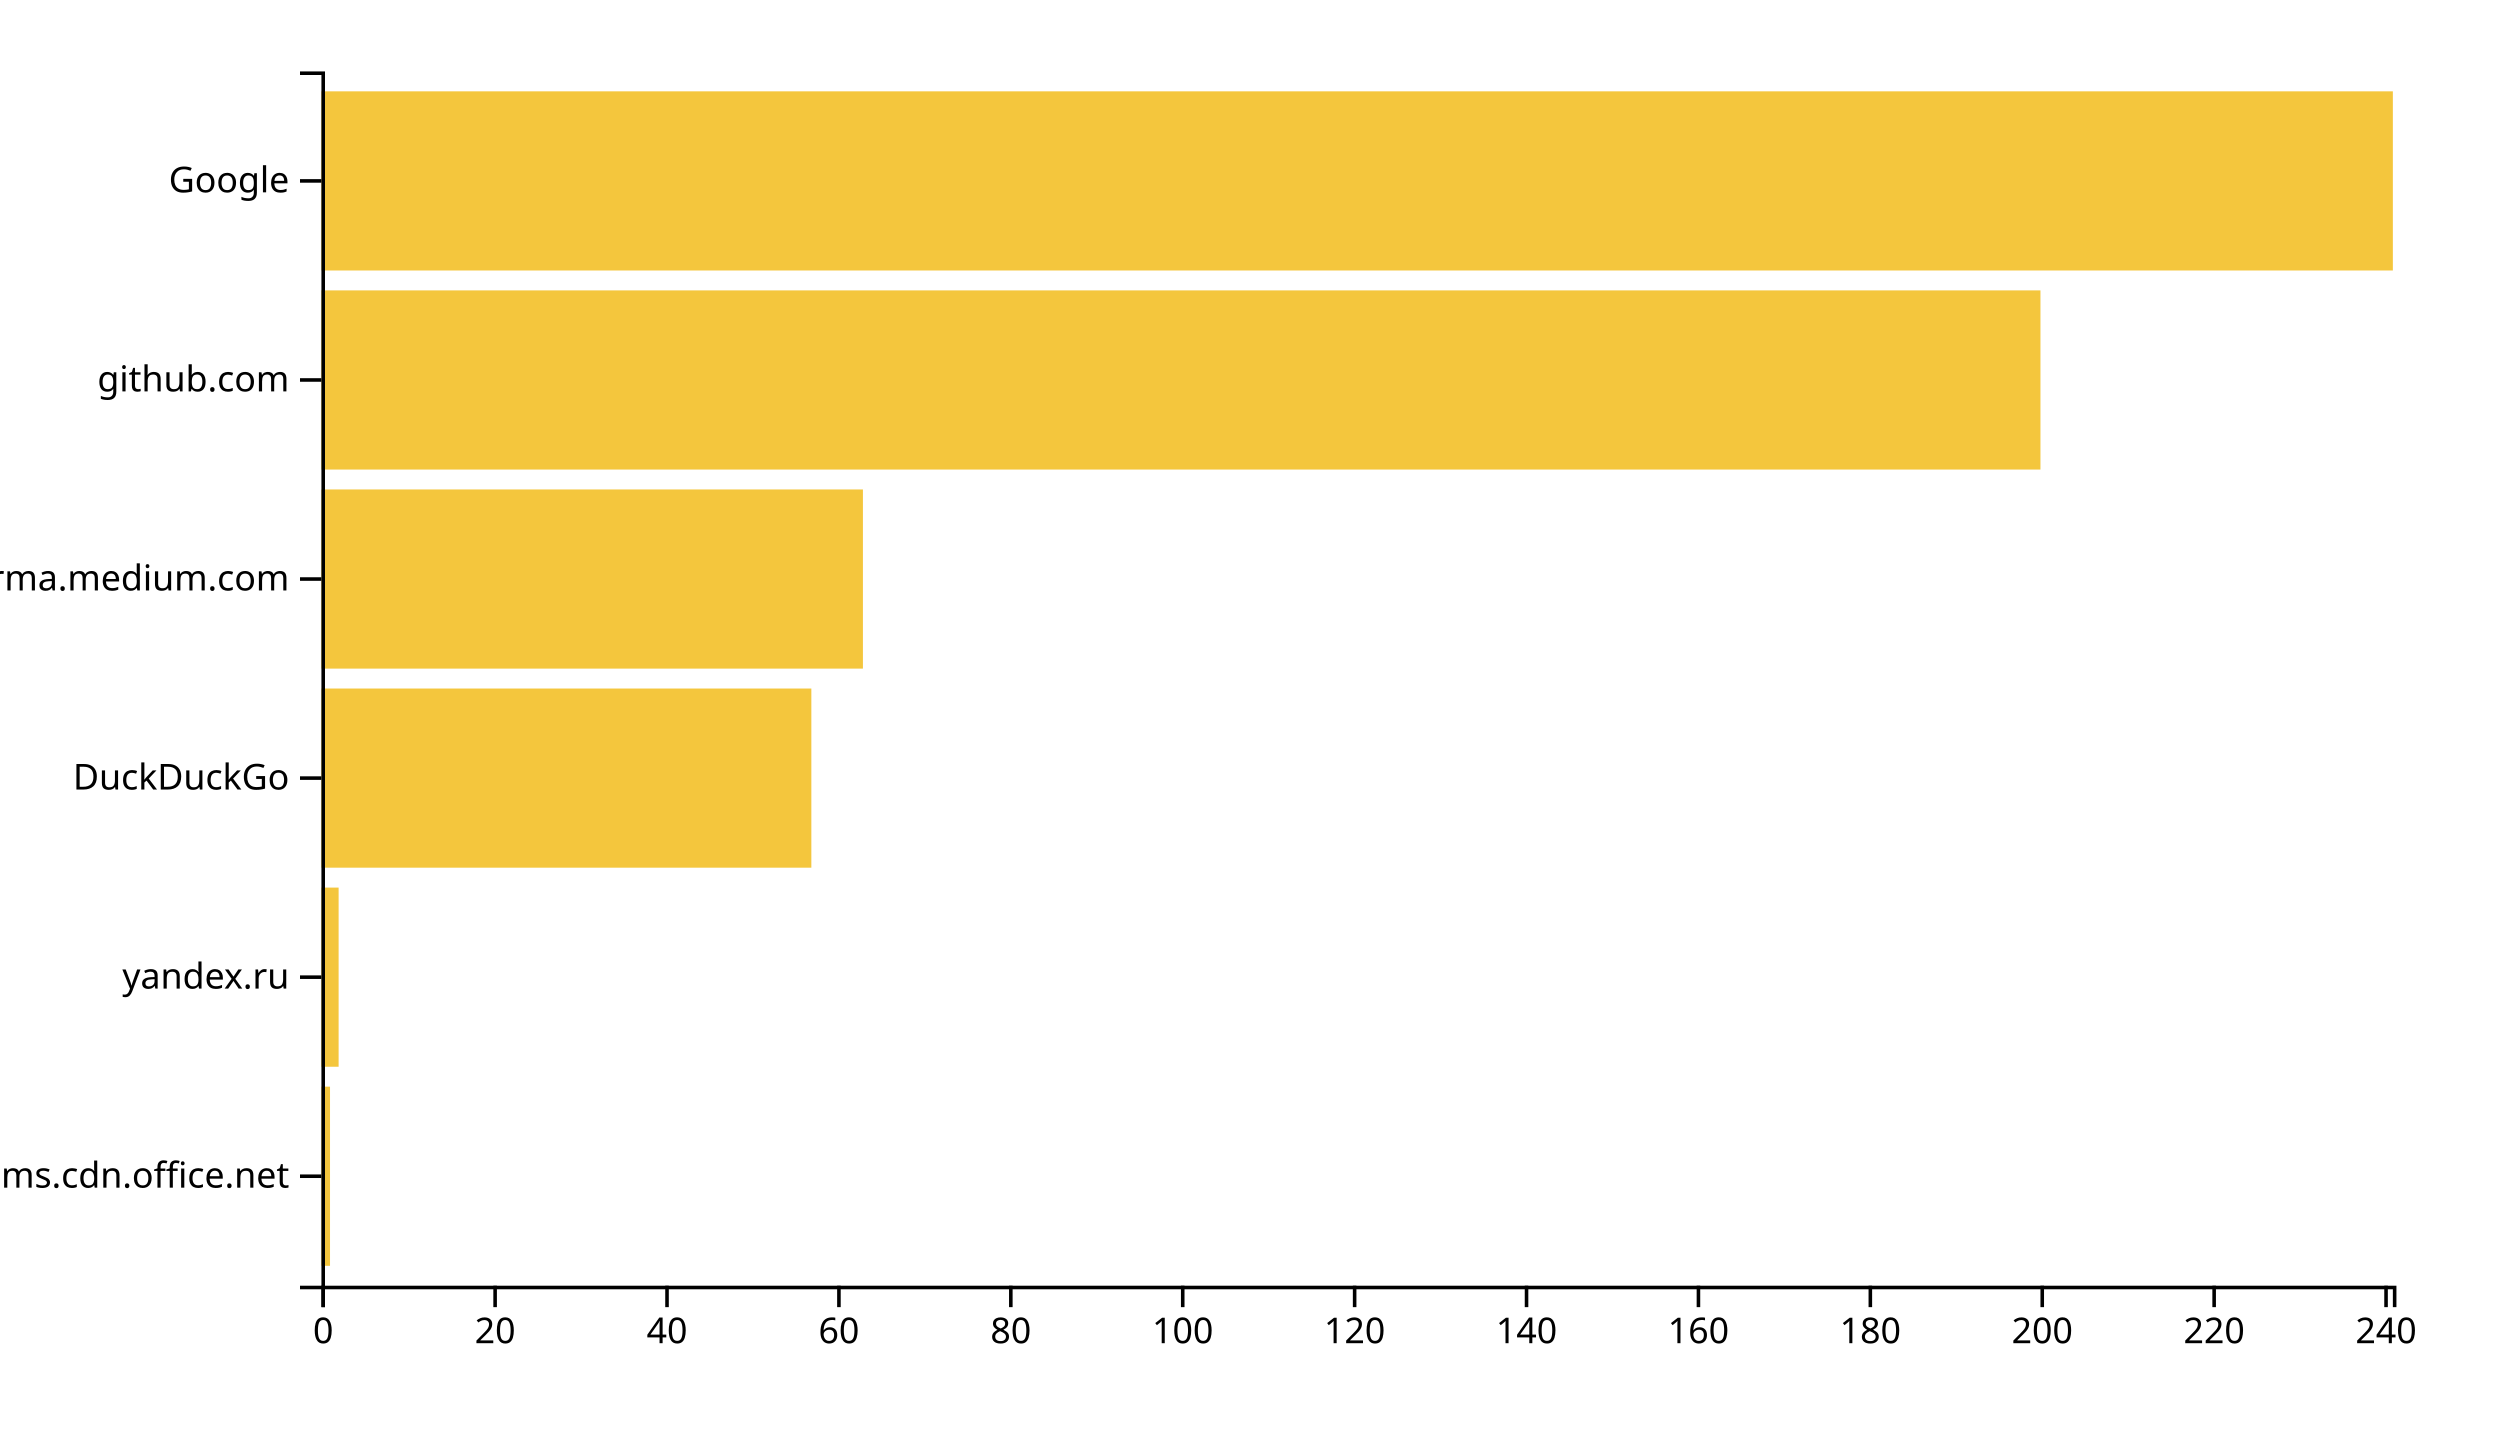
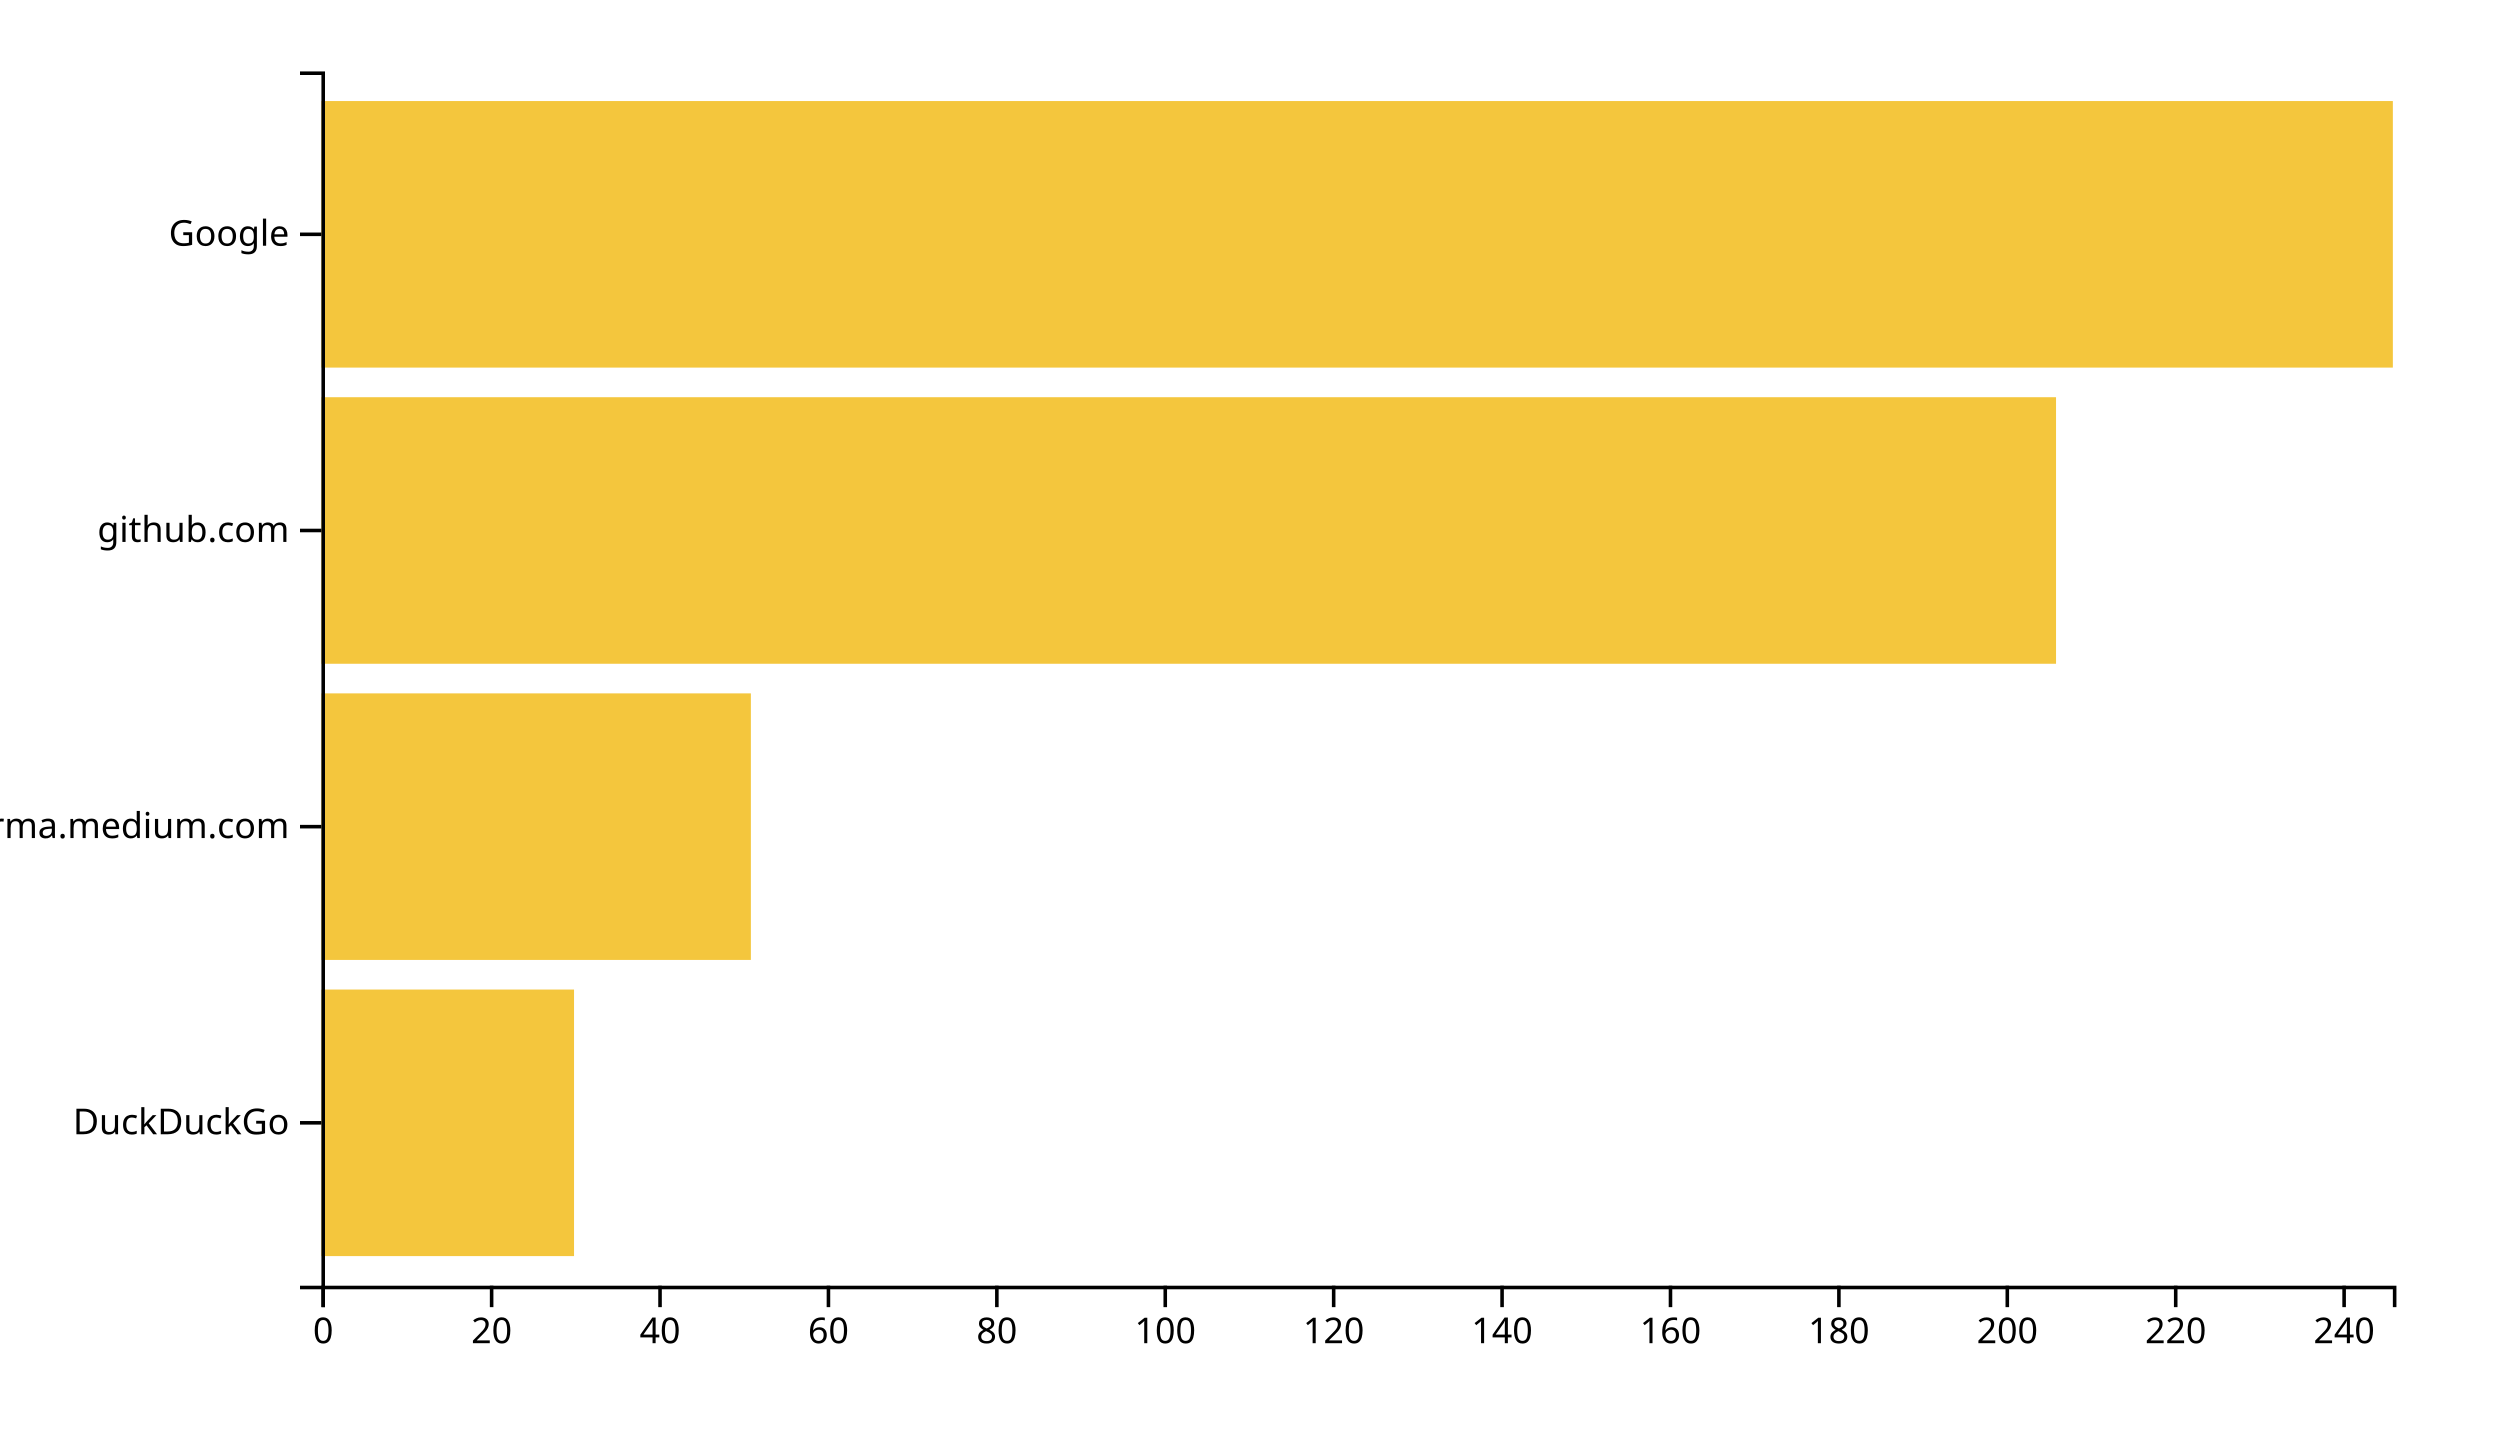
<svg xmlns="http://www.w3.org/2000/svg" width="700" height="400">
  <g transform="translate(90,20)">
-     <rect class="bar" width="2.407" y="284.262" height="50.164" style="fill: #f4c63d; text-anchor: end;" />
-     <rect class="bar" width="4.813" y="228.525" height="50.164" style="fill: #f4c63d; text-anchor: end;" />
-     <rect class="bar" width="137.178" y="172.787" height="50.164" style="fill: #f4c63d; text-anchor: end;" />
-     <rect class="bar" width="151.618" y="117.049" height="50.164" style="fill: #f4c63d; text-anchor: end;" />
-     <rect class="bar" width="481.328" y="61.311" height="50.164" style="fill: #f4c63d; text-anchor: end;" />
-     <rect class="bar" width="580" y="5.574" height="50.164" style="fill: #f4c63d; text-anchor: end;" />
+     <rect class="bar" width="70.732" y="257.073" height="74.634" style="fill: #f4c63d; text-anchor: end;" />
+     <rect class="bar" width="120.244" y="174.146" height="74.634" style="fill: #f4c63d; text-anchor: end;" />
+     <rect class="bar" width="485.691" y="91.22" height="74.634" style="fill: #f4c63d; text-anchor: end;" />
+     <rect class="bar" width="580" y="8.293" height="74.634" style="fill: #f4c63d; text-anchor: end;" />
    <g transform="translate(0,340)" fill="none" font-size="10" font-family="sans-serif" text-anchor="middle">
      <path class="domain" stroke="currentColor" d="M0.5,6V0.5H580.5V6" />
      <g class="tick" opacity="1" transform="translate(0.5,0)">
        <line stroke="currentColor" y2="6" />
        <text fill="currentColor" y="9" dy="0.71em">0</text>
      </g>
-       <g class="tick" opacity="1" transform="translate(48.63278,0)">
+       <g class="tick" opacity="1" transform="translate(47.65447,0)">
        <line stroke="currentColor" y2="6" />
        <text fill="currentColor" y="9" dy="0.71em">20</text>
      </g>
-       <g class="tick" opacity="1" transform="translate(96.76556,0)">
+       <g class="tick" opacity="1" transform="translate(94.80894,0)">
        <line stroke="currentColor" y2="6" />
        <text fill="currentColor" y="9" dy="0.71em">40</text>
      </g>
-       <g class="tick" opacity="1" transform="translate(144.8983,0)">
+       <g class="tick" opacity="1" transform="translate(141.9634,0)">
        <line stroke="currentColor" y2="6" />
        <text fill="currentColor" y="9" dy="0.71em">60</text>
      </g>
-       <g class="tick" opacity="1" transform="translate(193.0311,0)">
+       <g class="tick" opacity="1" transform="translate(189.1179,0)">
        <line stroke="currentColor" y2="6" />
        <text fill="currentColor" y="9" dy="0.71em">80</text>
      </g>
-       <g class="tick" opacity="1" transform="translate(241.1639,0)">
+       <g class="tick" opacity="1" transform="translate(236.2724,0)">
        <line stroke="currentColor" y2="6" />
        <text fill="currentColor" y="9" dy="0.71em">100</text>
      </g>
-       <g class="tick" opacity="1" transform="translate(289.2967,0)">
+       <g class="tick" opacity="1" transform="translate(283.4268,0)">
        <line stroke="currentColor" y2="6" />
        <text fill="currentColor" y="9" dy="0.71em">120</text>
      </g>
-       <g class="tick" opacity="1" transform="translate(337.4295,0)">
+       <g class="tick" opacity="1" transform="translate(330.5813,0)">
        <line stroke="currentColor" y2="6" />
        <text fill="currentColor" y="9" dy="0.71em">140</text>
      </g>
-       <g class="tick" opacity="1" transform="translate(385.5622,0)">
+       <g class="tick" opacity="1" transform="translate(377.7358,0)">
        <line stroke="currentColor" y2="6" />
        <text fill="currentColor" y="9" dy="0.71em">160</text>
      </g>
-       <g class="tick" opacity="1" transform="translate(433.695,0)">
+       <g class="tick" opacity="1" transform="translate(424.8902,0)">
        <line stroke="currentColor" y2="6" />
        <text fill="currentColor" y="9" dy="0.71em">180</text>
      </g>
-       <g class="tick" opacity="1" transform="translate(481.8278,0)">
+       <g class="tick" opacity="1" transform="translate(472.0447,0)">
        <line stroke="currentColor" y2="6" />
        <text fill="currentColor" y="9" dy="0.71em">200</text>
      </g>
-       <g class="tick" opacity="1" transform="translate(529.9606,0)">
+       <g class="tick" opacity="1" transform="translate(519.1992,0)">
        <line stroke="currentColor" y2="6" />
        <text fill="currentColor" y="9" dy="0.71em">220</text>
      </g>
-       <g class="tick" opacity="1" transform="translate(578.0934,0)">
+       <g class="tick" opacity="1" transform="translate(566.3537,0)">
        <line stroke="currentColor" y2="6" />
        <text fill="currentColor" y="9" dy="0.71em">240</text>
      </g>
    </g>
    <g fill="none" font-size="10" font-family="sans-serif" text-anchor="end">
      <path class="domain" stroke="currentColor" d="M-6,340.5H0.5V0.5H-6" />
-       <g class="tick" opacity="1" transform="translate(0,309.3443)">
-         <line stroke="currentColor" x2="-6" />
-         <text fill="currentColor" x="-9" dy="0.32em">statics.teams.cdn.office.net</text>
-       </g>
-       <g class="tick" opacity="1" transform="translate(0,253.6066)">
-         <line stroke="currentColor" x2="-6" />
-         <text fill="currentColor" x="-9" dy="0.32em">yandex.ru</text>
-       </g>
-       <g class="tick" opacity="1" transform="translate(0,197.8689)">
+       <g class="tick" opacity="1" transform="translate(0,294.3902)">
        <line stroke="currentColor" x2="-6" />
        <text fill="currentColor" x="-9" dy="0.32em">DuckDuckGo</text>
      </g>
-       <g class="tick" opacity="1" transform="translate(0,142.1311)">
+       <g class="tick" opacity="1" transform="translate(0,211.4634)">
        <line stroke="currentColor" x2="-6" />
        <text fill="currentColor" x="-9" dy="0.32em">xgirma.medium.com</text>
      </g>
-       <g class="tick" opacity="1" transform="translate(0,86.39344)">
+       <g class="tick" opacity="1" transform="translate(0,128.5366)">
        <line stroke="currentColor" x2="-6" />
        <text fill="currentColor" x="-9" dy="0.32em">github.com</text>
      </g>
-       <g class="tick" opacity="1" transform="translate(0,30.65574)">
+       <g class="tick" opacity="1" transform="translate(0,45.60976)">
        <line stroke="currentColor" x2="-6" />
        <text fill="currentColor" x="-9" dy="0.32em">Google</text>
      </g>
    </g>
  </g>
</svg>
